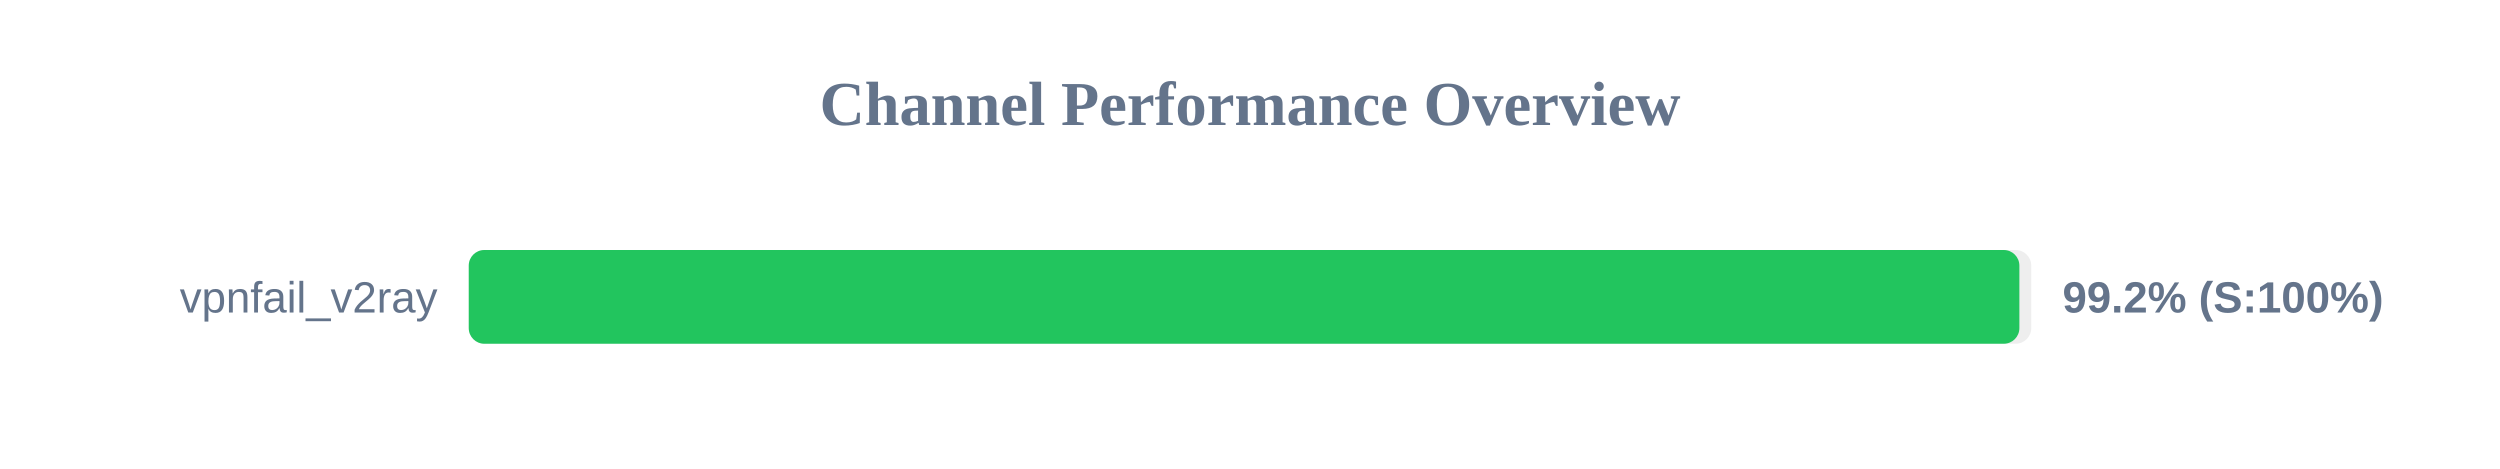
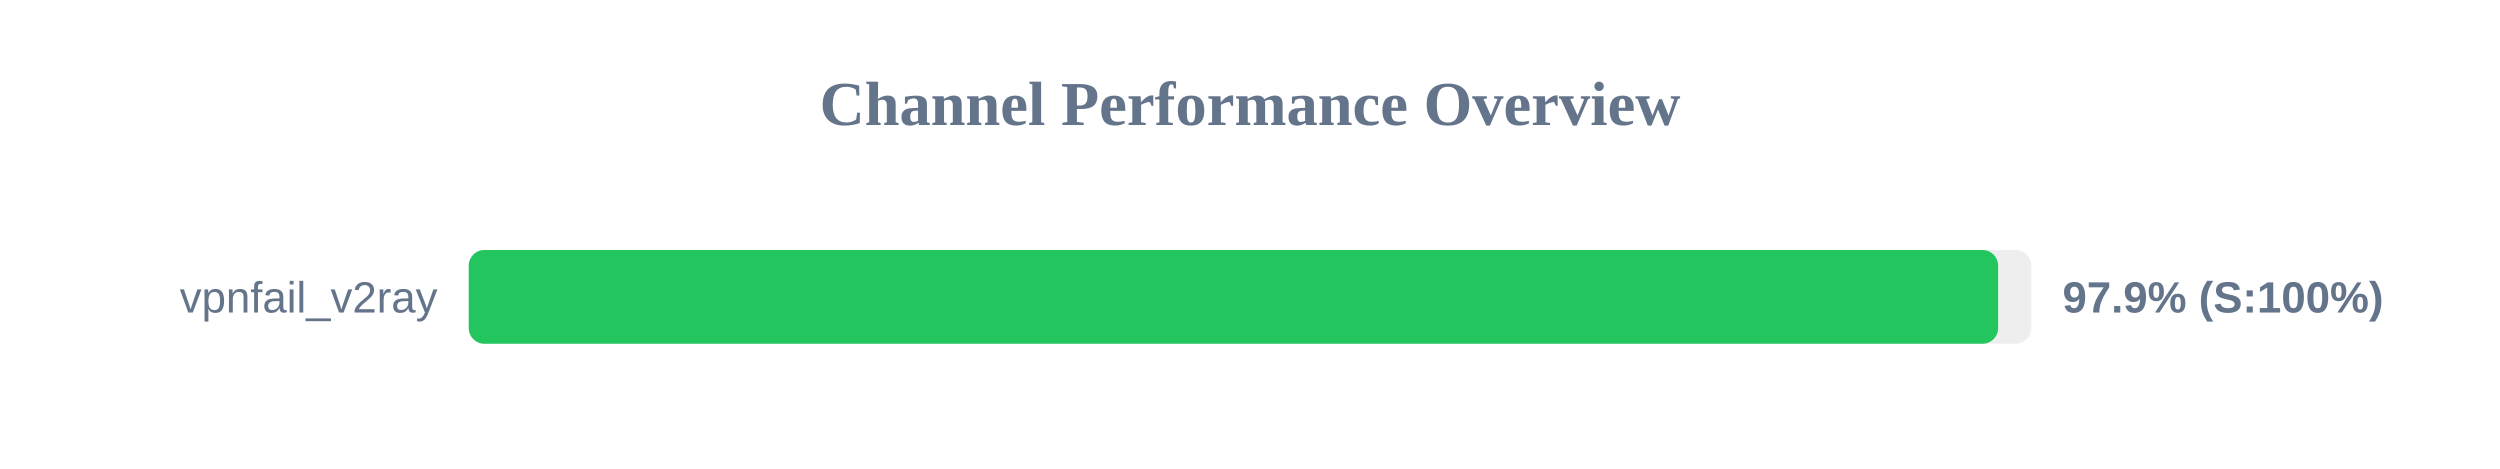
<svg xmlns="http://www.w3.org/2000/svg" width="800" height="150" version="1.1">
  <style>
        .row { font: 14px Arial; fill: #64748b; }
        .score { font: bold 14px Arial; fill: #64748b; }
    </style>
  <text x="400" y="40" text-anchor="middle" font-size="20px" font-weight="bold" fill="#64748b">Channel Performance Overview</text>
  <rect x="150" y="80" width="500" height="30" fill="#eee" rx="5" />
-   <rect x="150" y="80" width="496.2" height="30" fill="#22c55e" rx="5" />
+   <rect x="150" y="80" width="489.4" height="30" fill="#22c55e" rx="5" />
  <text x="140" y="100" text-anchor="end" class="row">vpnfail_v2ray</text>
-   <text x="660" y="100" text-anchor="start" class="score">99.2% (S:100%)</text>
+   <text x="660" y="100" text-anchor="start" class="score">97.9% (S:100%)</text>
</svg>
